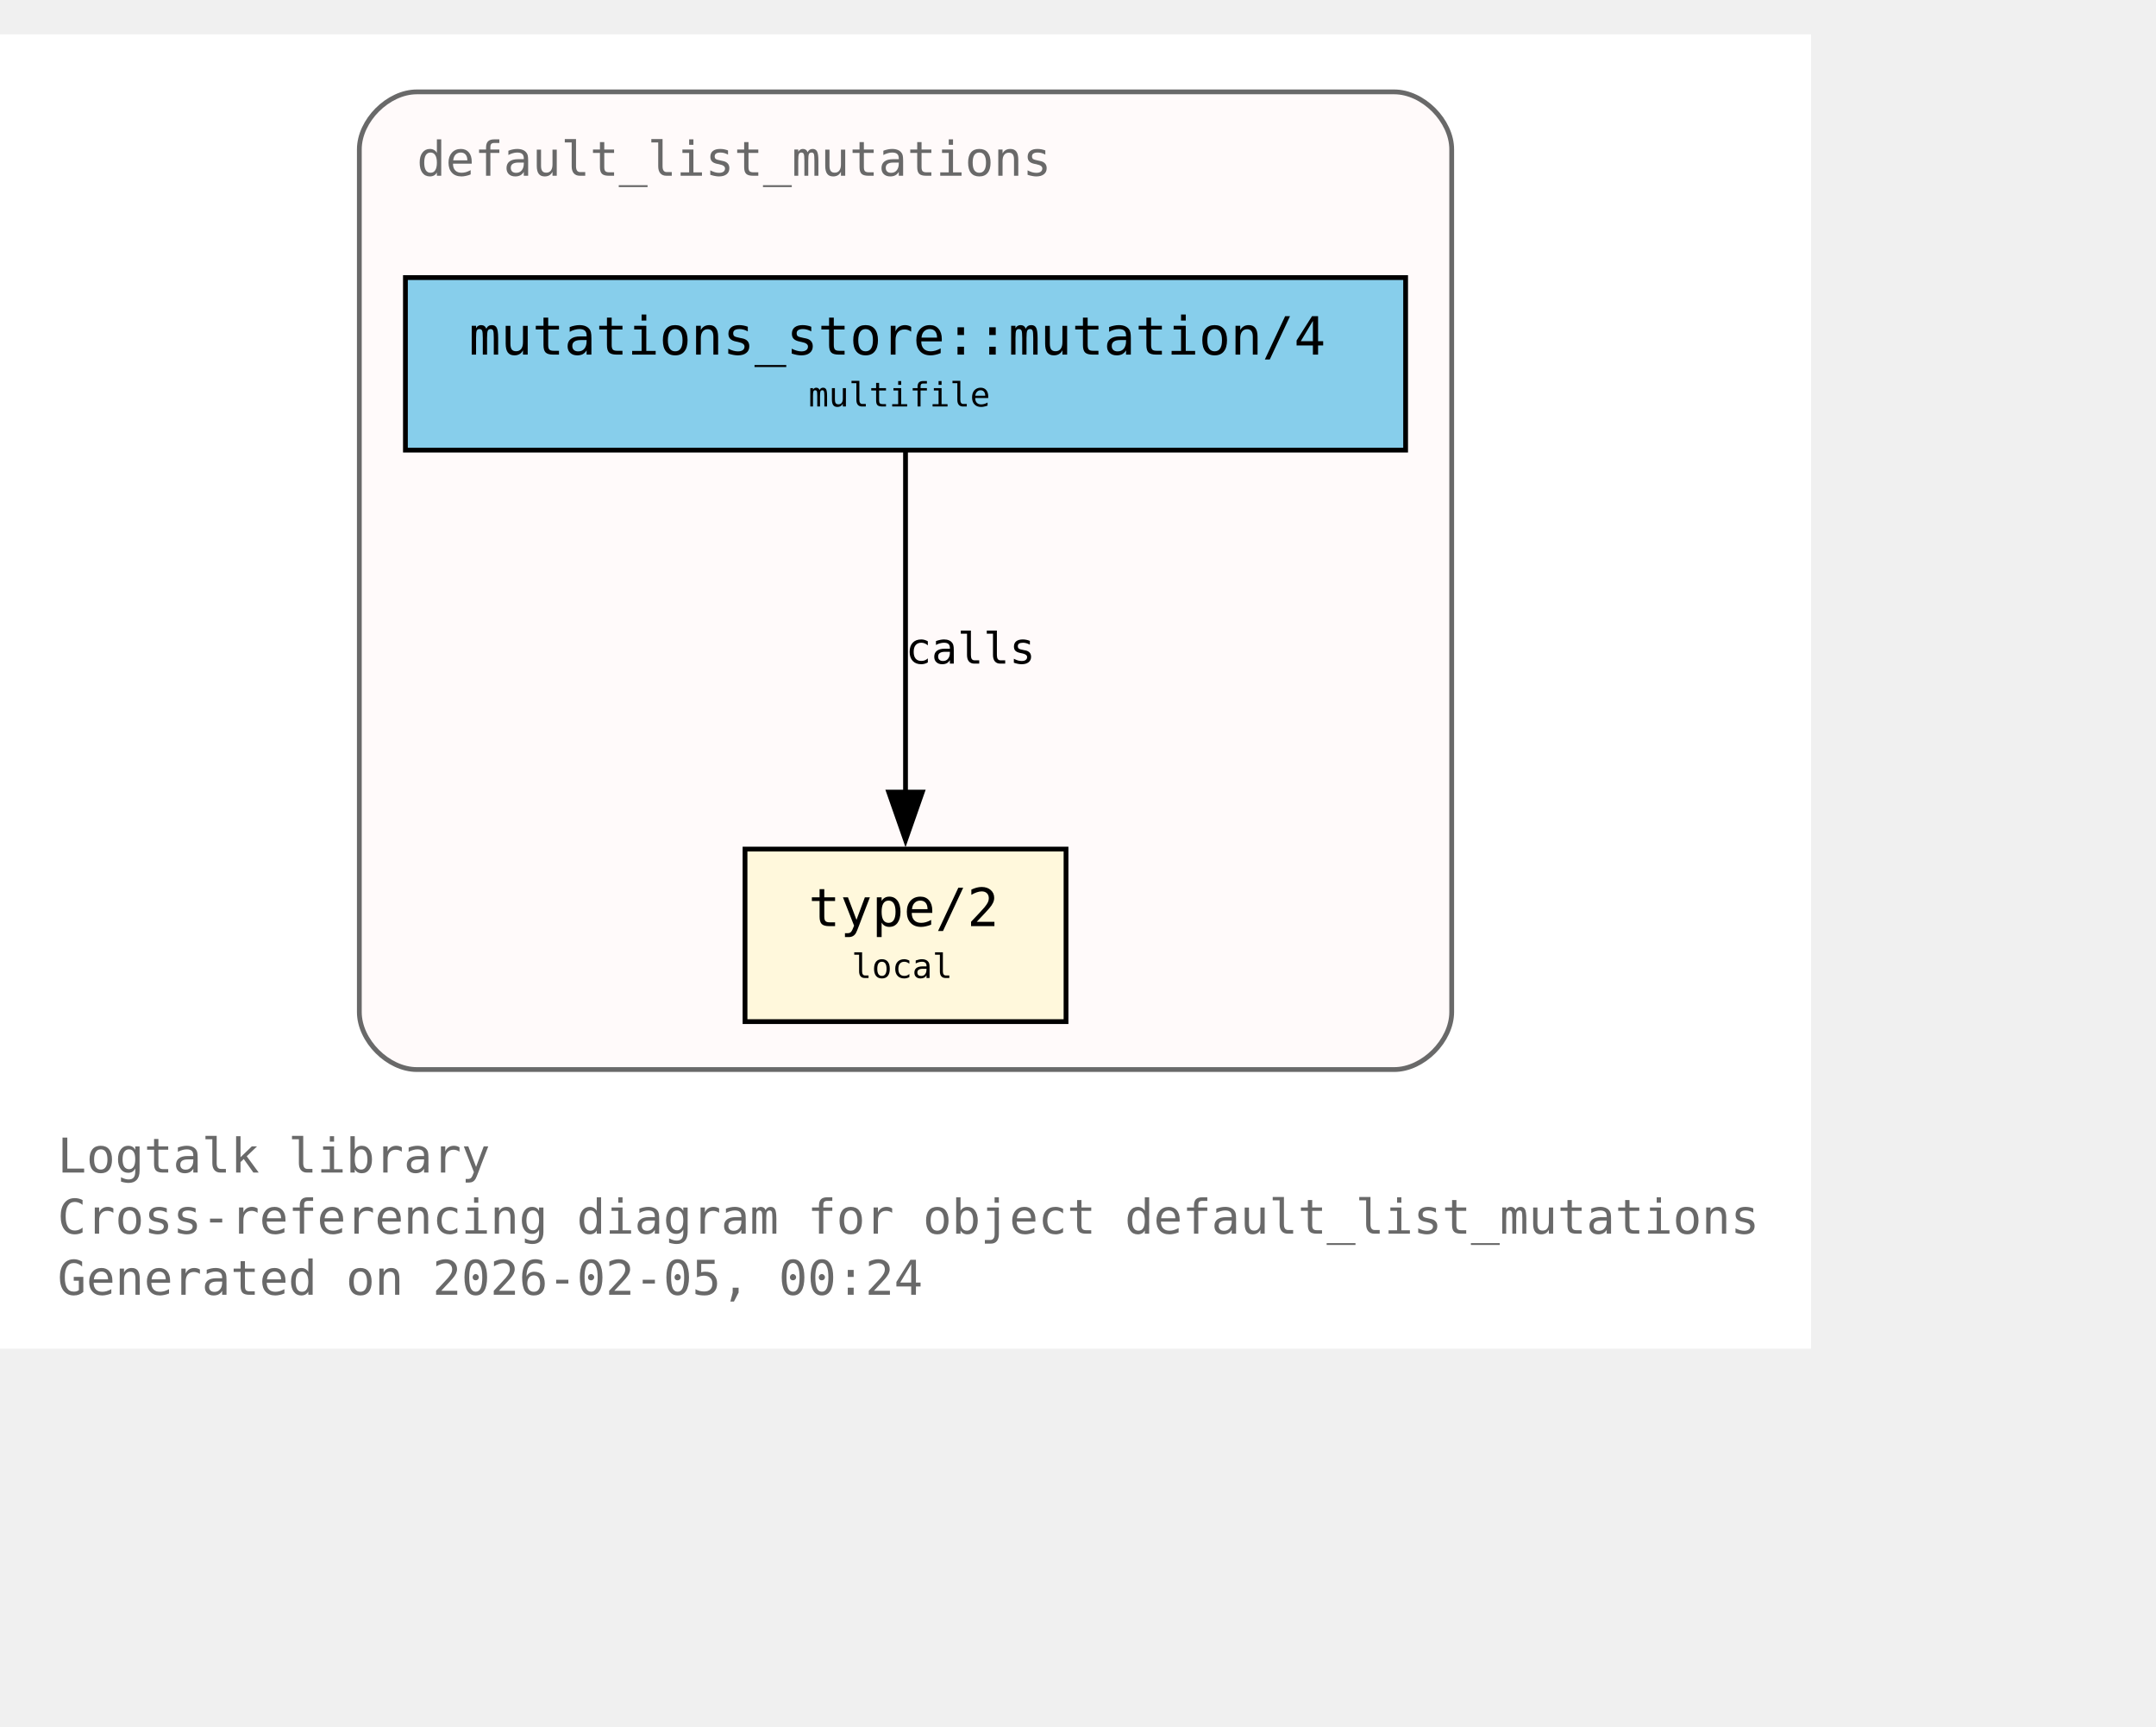
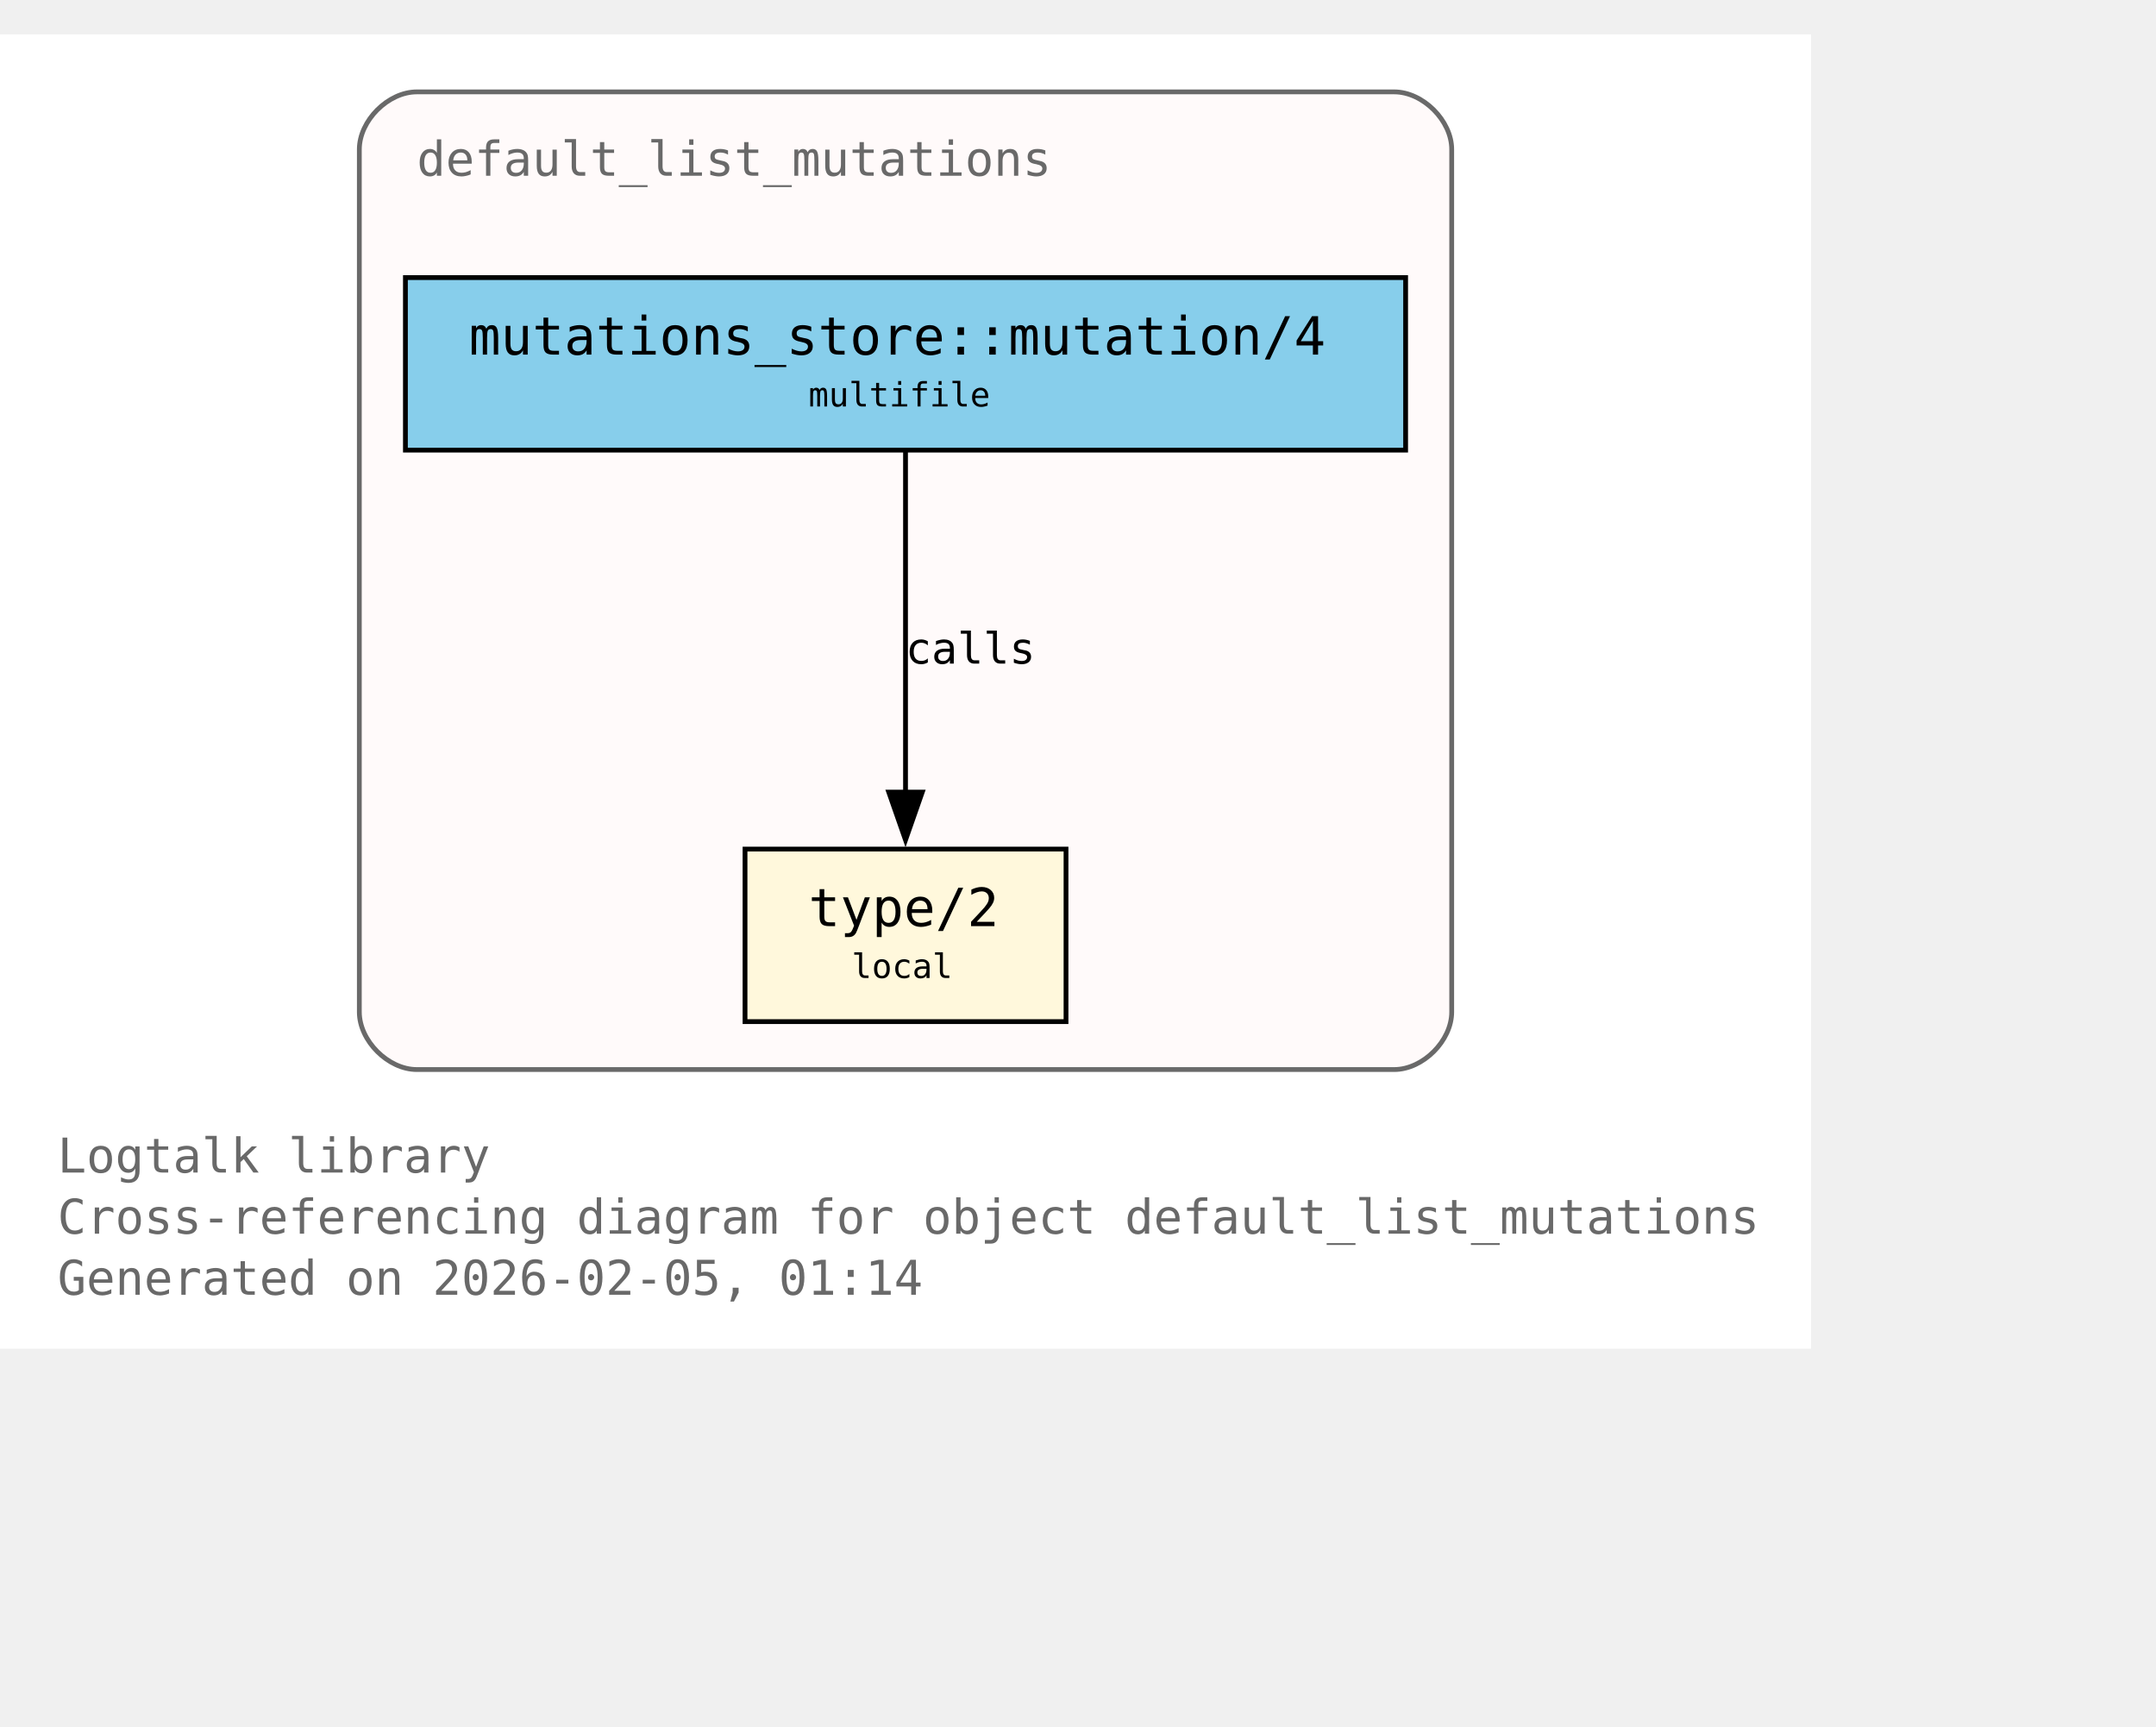
<svg xmlns="http://www.w3.org/2000/svg" xmlns:xlink="http://www.w3.org/1999/xlink" width="522pt" height="418pt" viewBox="72.00 72.00 450.00 346.00">
  <g id="graph0" class="graph" transform="scale(1 1) rotate(0) translate(76 342.25)">
    <polygon fill="white" stroke="none" points="-4,4 -4,-270.25 374,-270.25 374,4 -4,4" />
    <text xml:space="preserve" text-anchor="start" x="8" y="-32.75" font-family="Monospace" font-size="10.00" fill="dimgray">Logtalk library</text>
    <text xml:space="preserve" text-anchor="start" x="8" y="-20" font-family="Monospace" font-size="10.00" fill="dimgray">Cross-referencing diagram for object default_list_mutations</text>
-     <text xml:space="preserve" text-anchor="start" x="8" y="-7.25" font-family="Monospace" font-size="10.00" fill="dimgray">Generated on 2026-02-05, 00:24</text>
+     <text xml:space="preserve" text-anchor="start" x="8" y="-7.25" font-family="Monospace" font-size="10.00" fill="dimgray">Generated on 2026-02-05, 01:14</text>
    <g id="clust1" class="cluster">
      <g id="a_clust1">
        <a xlink:title="default_list_mutations">
          <path fill="snow" stroke="dimgray" d="M83,-54.25C83,-54.25 287,-54.25 287,-54.25 293,-54.25 299,-60.25 299,-66.25 299,-66.25 299,-246.25 299,-246.25 299,-252.25 293,-258.25 287,-258.25 287,-258.25 83,-258.25 83,-258.25 77,-258.25 71,-252.25 71,-246.25 71,-246.25 71,-66.25 71,-66.25 71,-60.25 77,-54.25 83,-54.25" />
          <g id="a_clust1_0">
-             <a xlink:href="https://github.com/LogtalkDotOrg/logtalk3/tree/527880308bb22834078f3778fa60273a098f4a4a/library/mutations/default_list_mutations.lgt#L22" xlink:title="https://github.com/LogtalkDotOrg/logtalk3/tree/527880308bb22834078f3778fa60273a098f4a4a/library/mutations/default_list_mutations.lgt#L22">
+             <a xlink:href="https://github.com/LogtalkDotOrg/logtalk3/tree/89177c6407f812bd48f6ac14d30897234cea60d8/library/mutations/default_list_mutations.lgt#L22" xlink:title="https://github.com/LogtalkDotOrg/logtalk3/tree/89177c6407f812bd48f6ac14d30897234cea60d8/library/mutations/default_list_mutations.lgt#L22">
              <text xml:space="preserve" text-anchor="start" x="83" y="-240.75" font-family="Monospace" font-size="10.00" fill="dimgray">default_list_mutations</text>
            </a>
          </g>
        </a>
      </g>
    </g>
    <g id="node1" class="node">
      <polygon fill="cornsilk" stroke="black" points="218.5,-100.25 151.5,-100.25 151.5,-64.25 218.5,-64.25 218.5,-100.25" />
      <text xml:space="preserve" text-anchor="start" x="159.5" y="-84.95" font-family="Monospace" font-size="9.00"> </text>
      <g id="a_node1_1">
-         <a xlink:href="https://github.com/LogtalkDotOrg/logtalk3/tree/527880308bb22834078f3778fa60273a098f4a4a/library/mutations/default_list_mutations.lgt#L67" xlink:title="https://github.com/LogtalkDotOrg/logtalk3/tree/527880308bb22834078f3778fa60273a098f4a4a/library/mutations/default_list_mutations.lgt#L67">
+         <a xlink:href="https://github.com/LogtalkDotOrg/logtalk3/tree/89177c6407f812bd48f6ac14d30897234cea60d8/library/mutations/default_list_mutations.lgt#L67" xlink:title="https://github.com/LogtalkDotOrg/logtalk3/tree/89177c6407f812bd48f6ac14d30897234cea60d8/library/mutations/default_list_mutations.lgt#L67">
          <text xml:space="preserve" text-anchor="start" x="164.75" y="-84.17" font-family="Monospace" font-size="11.00">type/2</text>
        </a>
      </g>
      <text xml:space="preserve" text-anchor="start" x="205.25" y="-84.95" font-family="Monospace" font-size="9.00"> </text>
      <text xml:space="preserve" text-anchor="start" x="159.5" y="-72.58" font-family="Monospace" font-size="9.00"> </text>
      <text xml:space="preserve" text-anchor="start" x="173.75" y="-73.35" font-family="Monospace" font-size="7.00">local</text>
      <text xml:space="preserve" text-anchor="start" x="205.25" y="-72.58" font-family="Monospace" font-size="9.00"> </text>
    </g>
    <g id="node2" class="node">
      <polygon fill="skyblue" stroke="black" points="289.38,-219.5 80.62,-219.5 80.62,-183.5 289.38,-183.5 289.38,-219.5" />
      <text xml:space="preserve" text-anchor="start" x="88.62" y="-204.2" font-family="Monospace" font-size="9.00"> </text>
      <g id="a_node2_2">
-         <a xlink:href="https://github.com/LogtalkDotOrg/logtalk3/tree/527880308bb22834078f3778fa60273a098f4a4a/library/mutations/default_list_mutations.lgt#L41" xlink:title="https://github.com/LogtalkDotOrg/logtalk3/tree/527880308bb22834078f3778fa60273a098f4a4a/library/mutations/default_list_mutations.lgt#L41">
+         <a xlink:href="https://github.com/LogtalkDotOrg/logtalk3/tree/89177c6407f812bd48f6ac14d30897234cea60d8/library/mutations/default_list_mutations.lgt#L41" xlink:title="https://github.com/LogtalkDotOrg/logtalk3/tree/89177c6407f812bd48f6ac14d30897234cea60d8/library/mutations/default_list_mutations.lgt#L41">
          <text xml:space="preserve" text-anchor="start" x="93.88" y="-203.43" font-family="Monospace" font-size="11.00">mutations_store::mutation/4</text>
        </a>
      </g>
      <text xml:space="preserve" text-anchor="start" x="276.12" y="-204.2" font-family="Monospace" font-size="9.00"> </text>
      <text xml:space="preserve" text-anchor="start" x="88.62" y="-191.82" font-family="Monospace" font-size="9.00"> </text>
      <text xml:space="preserve" text-anchor="start" x="164.75" y="-192.6" font-family="Monospace" font-size="7.00">multifile</text>
      <text xml:space="preserve" text-anchor="start" x="276.12" y="-191.82" font-family="Monospace" font-size="9.00"> </text>
    </g>
    <g id="edge1" class="edge">
      <g id="a_edge1">
-         <a xlink:href="https://github.com/LogtalkDotOrg/logtalk3/tree/527880308bb22834078f3778fa60273a098f4a4a/library/mutations/default_list_mutations.lgt#L41" xlink:title="calls">
+         <a xlink:href="https://github.com/LogtalkDotOrg/logtalk3/tree/89177c6407f812bd48f6ac14d30897234cea60d8/library/mutations/default_list_mutations.lgt#L41" xlink:title="calls">
          <path fill="none" stroke="black" d="M185,-183.2C185,-164.5 185,-134.37 185,-112.08" />
          <polygon fill="black" stroke="black" points="188.5,-112.14 185,-102.14 181.5,-112.14 188.5,-112.14" />
        </a>
      </g>
      <g id="a_edge1-label">
-         <a xlink:href="https://github.com/LogtalkDotOrg/logtalk3/tree/527880308bb22834078f3778fa60273a098f4a4a/library/mutations/default_list_mutations.lgt#L41" xlink:title="https://github.com/LogtalkDotOrg/logtalk3/tree/527880308bb22834078f3778fa60273a098f4a4a/library/mutations/default_list_mutations.lgt#L41">
+         <a xlink:href="https://github.com/LogtalkDotOrg/logtalk3/tree/89177c6407f812bd48f6ac14d30897234cea60d8/library/mutations/default_list_mutations.lgt#L41" xlink:title="https://github.com/LogtalkDotOrg/logtalk3/tree/89177c6407f812bd48f6ac14d30897234cea60d8/library/mutations/default_list_mutations.lgt#L41">
          <text xml:space="preserve" text-anchor="start" x="185" y="-138.95" font-family="Monospace" font-size="9.00">calls</text>
        </a>
      </g>
    </g>
  </g>
</svg>
